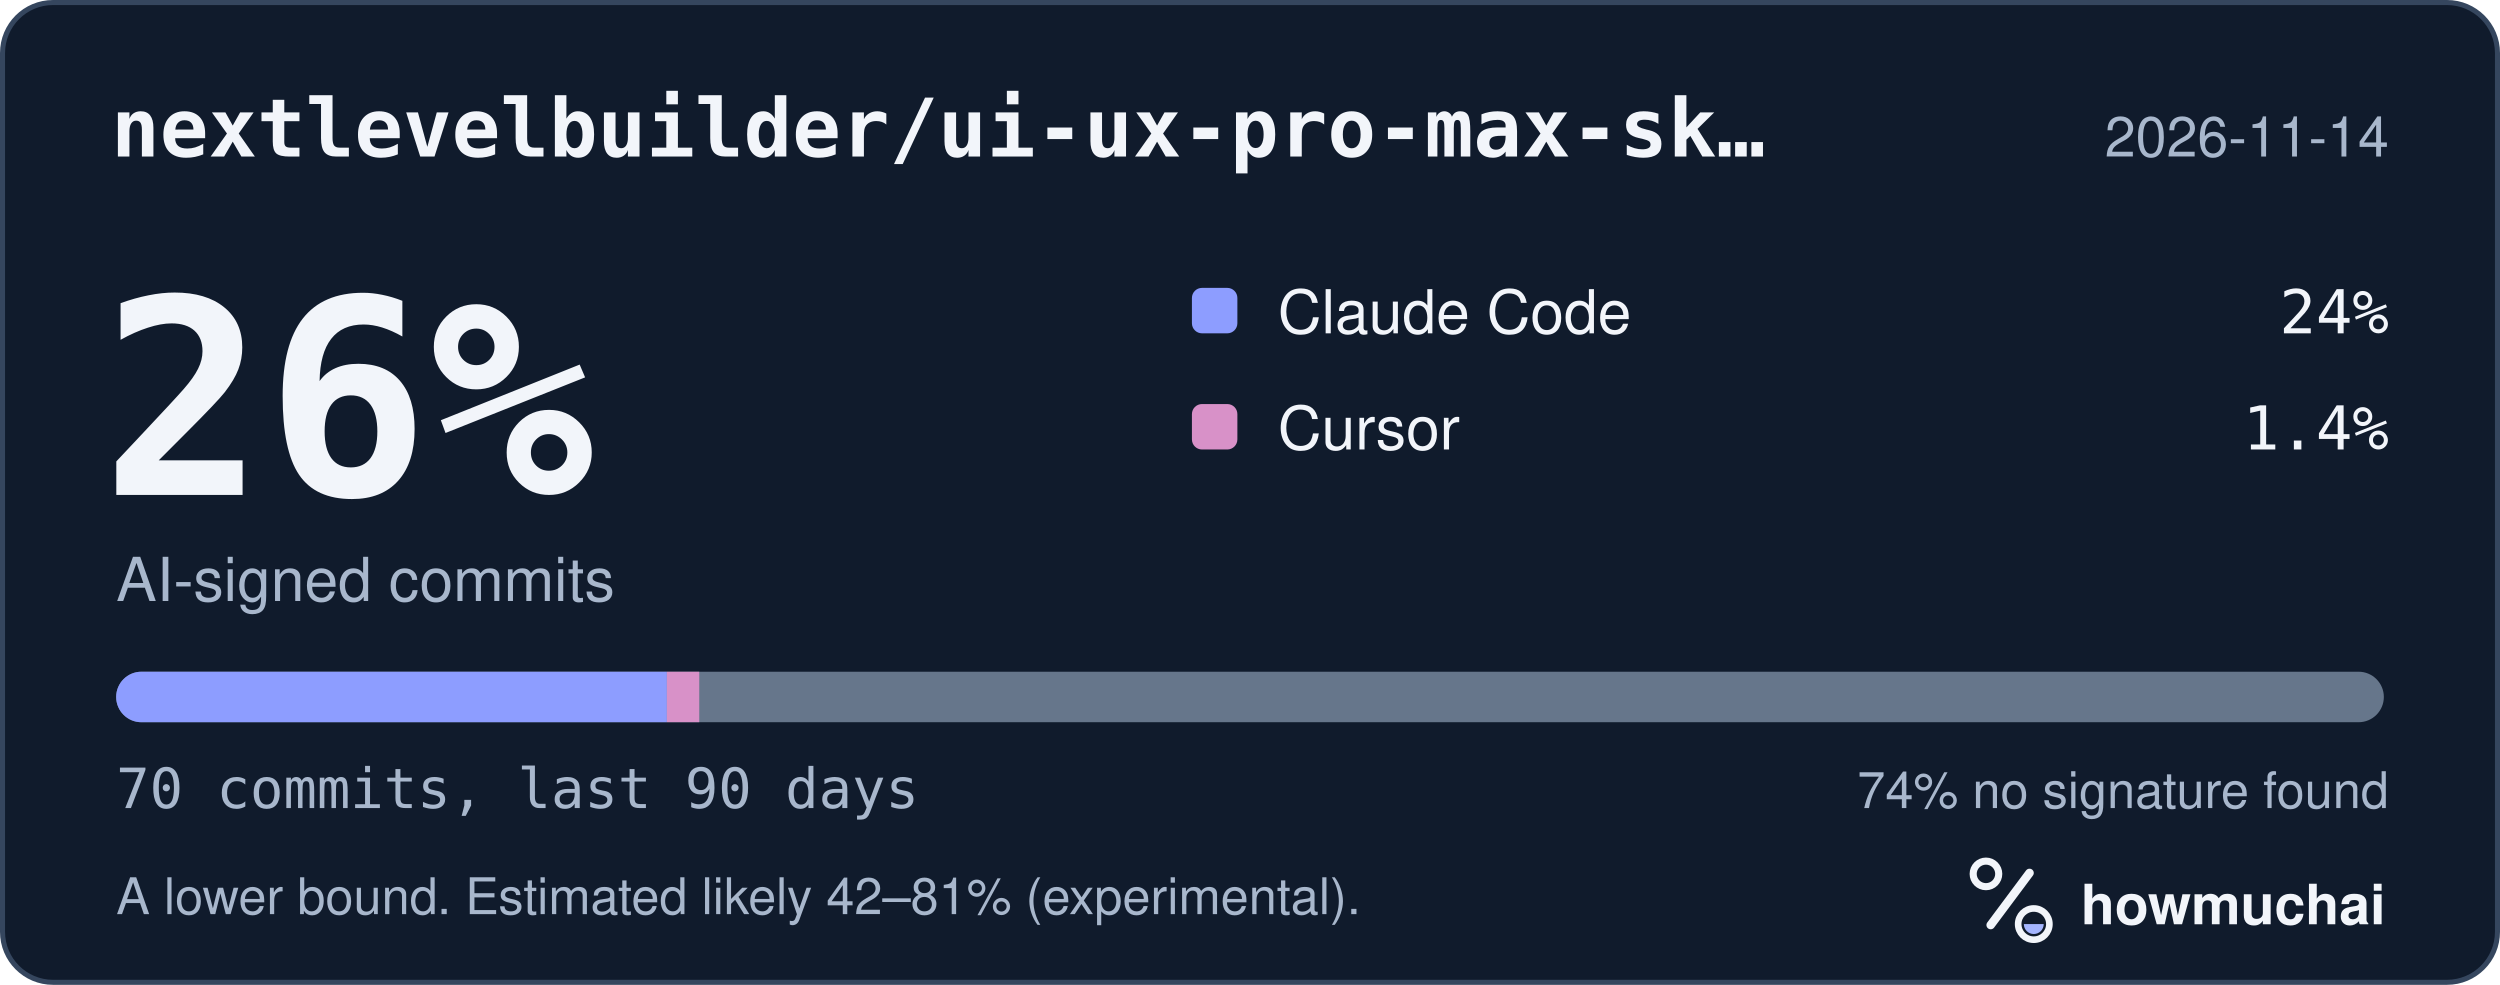
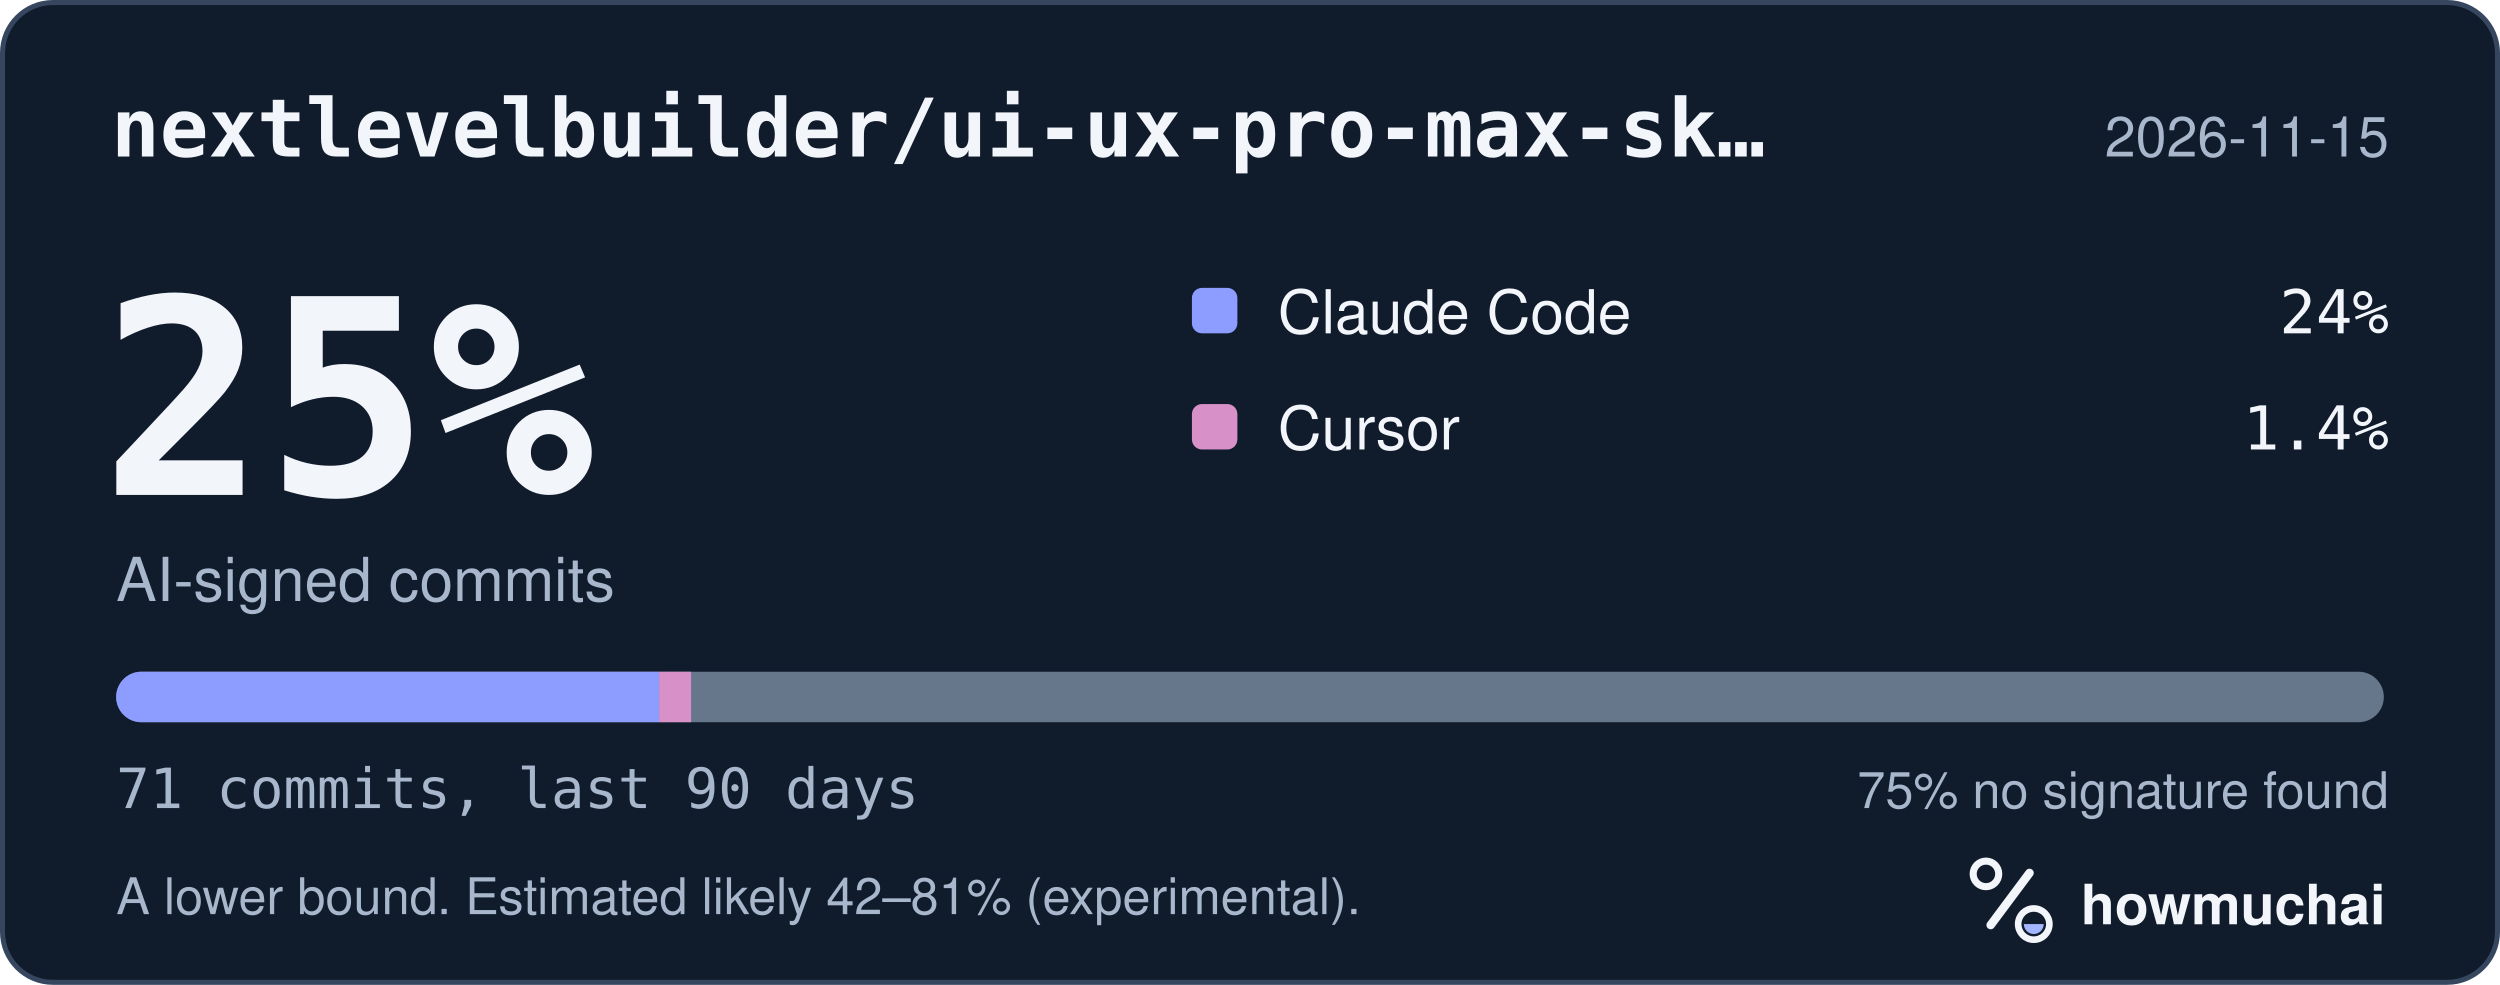
<svg xmlns="http://www.w3.org/2000/svg" width="495" height="195" viewBox="0 0 495 195" role="img" aria-labelledby="hm-t hm-d">
  <rect x="0.5" y="0.5" width="494" height="194" rx="10" fill="#101B2C" stroke="#35465E" />
  <text x="22" y="31" fill="#F2F5FA" font-family="ui-monospace, SF Mono, Menlo, Consolas, IBM Plex Mono, monospace" font-size="16" font-weight="600">nextlevelbuilder/ui-ux-pro-max-sk…</text>
-   <text x="473" y="31" fill="#A8B7CC" font-family="-apple-system, BlinkMacSystemFont, Segoe UI, Helvetica, Arial, Fira Sans, sans-serif" font-size="11" text-anchor="end">2026-11-14</text>
-   <text x="20" y="98" fill="#F2F5FA" font-family="ui-monospace, SF Mono, Menlo, Consolas, IBM Plex Mono, monospace" font-size="54" font-weight="700">26%</text>
+   <text x="473" y="31" fill="#A8B7CC" font-family="-apple-system, BlinkMacSystemFont, Segoe UI, Helvetica, Arial, Fira Sans, sans-serif" font-size="11" text-anchor="end">2026-11-15</text>
+   <text x="20" y="98" fill="#F2F5FA" font-family="ui-monospace, SF Mono, Menlo, Consolas, IBM Plex Mono, monospace" font-size="54" font-weight="700">25%</text>
  <text x="23" y="119" fill="#A8B7CC" font-family="-apple-system, BlinkMacSystemFont, Segoe UI, Helvetica, Arial, Fira Sans, sans-serif" font-size="12">AI-signed commits</text>
  <rect x="236" y="57" width="9" height="9" rx="2" fill="#8D9DFF" />
  <text x="253" y="66" fill="#F2F5FA" font-family="-apple-system, BlinkMacSystemFont, Segoe UI, Helvetica, Arial, Fira Sans, sans-serif" font-size="12">Claude Code</text>
  <text x="473" y="66" fill="#F2F5FA" font-family="ui-monospace, SF Mono, Menlo, Consolas, IBM Plex Mono, monospace" font-size="12" text-anchor="end">24%</text>
  <rect x="236" y="80" width="9" height="9" rx="2" fill="#D891C8" />
  <text x="253" y="89" fill="#F2F5FA" font-family="-apple-system, BlinkMacSystemFont, Segoe UI, Helvetica, Arial, Fira Sans, sans-serif" font-size="12">Cursor</text>
  <text x="473" y="89" fill="#F2F5FA" font-family="ui-monospace, SF Mono, Menlo, Consolas, IBM Plex Mono, monospace" font-size="12" text-anchor="end">1.4%</text>
  <defs>
    <clipPath id="hm-bar">
      <rect x="23" y="133" width="449" height="10" rx="5" />
    </clipPath>
  </defs>
  <rect x="23" y="133" width="449" height="10" rx="5" fill="#66768B" />
  <g clip-path="url(#hm-bar)">
-     <rect x="23.00" y="133" width="109.04" height="10" fill="#8D9DFF" />
-     <rect x="132.04" y="133" width="6.41" height="10" fill="#D891C8" />
+     <rect x="23.00" y="133" width="107.51" height="10" fill="#8D9DFF" />
+     <rect x="130.51" y="133" width="6.32" height="10" fill="#D891C8" />
  </g>
-   <text x="23" y="160" fill="#A8B7CC" font-family="ui-monospace, SF Mono, Menlo, Consolas, IBM Plex Mono, monospace" font-size="11">70 commits, last 90 days</text>
-   <text x="473" y="160" fill="#A8B7CC" font-family="-apple-system, BlinkMacSystemFont, Segoe UI, Helvetica, Arial, Fira Sans, sans-serif" font-size="10" text-anchor="end">74% no signature found</text>
+   <text x="23" y="160" fill="#A8B7CC" font-family="ui-monospace, SF Mono, Menlo, Consolas, IBM Plex Mono, monospace" font-size="11">71 commits, last 90 days</text>
+   <text x="473" y="160" fill="#A8B7CC" font-family="-apple-system, BlinkMacSystemFont, Segoe UI, Helvetica, Arial, Fira Sans, sans-serif" font-size="10" text-anchor="end">75% no signature found</text>
  <text x="23" y="181" fill="#A8B7CC" font-family="-apple-system, BlinkMacSystemFont, Segoe UI, Helvetica, Arial, Fira Sans, sans-serif" font-size="10">A lower bound. Estimated likely 42–81% (experimental).</text>
  <g transform="translate(386 166) scale(0.046875)">
    <circle cx="154" cy="150" r="54" fill="none" stroke="#F2F5FA" stroke-width="30" />
    <path d="M174 366 338 146" fill="none" stroke="#F2F5FA" stroke-width="36" stroke-linecap="round" />
    <circle cx="356" cy="362" r="66" fill="none" stroke="#F2F5FA" stroke-width="28" />
    <path d="M314 362a42 42 0 0 0 84 0Z" fill="#A4B5FF" />
  </g>
  <text x="412" y="183" fill="#F2F5FA" font-family="-apple-system, BlinkMacSystemFont, Segoe UI, Helvetica, Arial, Fira Sans, sans-serif" font-size="11" font-weight="650">howmuchai</text>
</svg>
